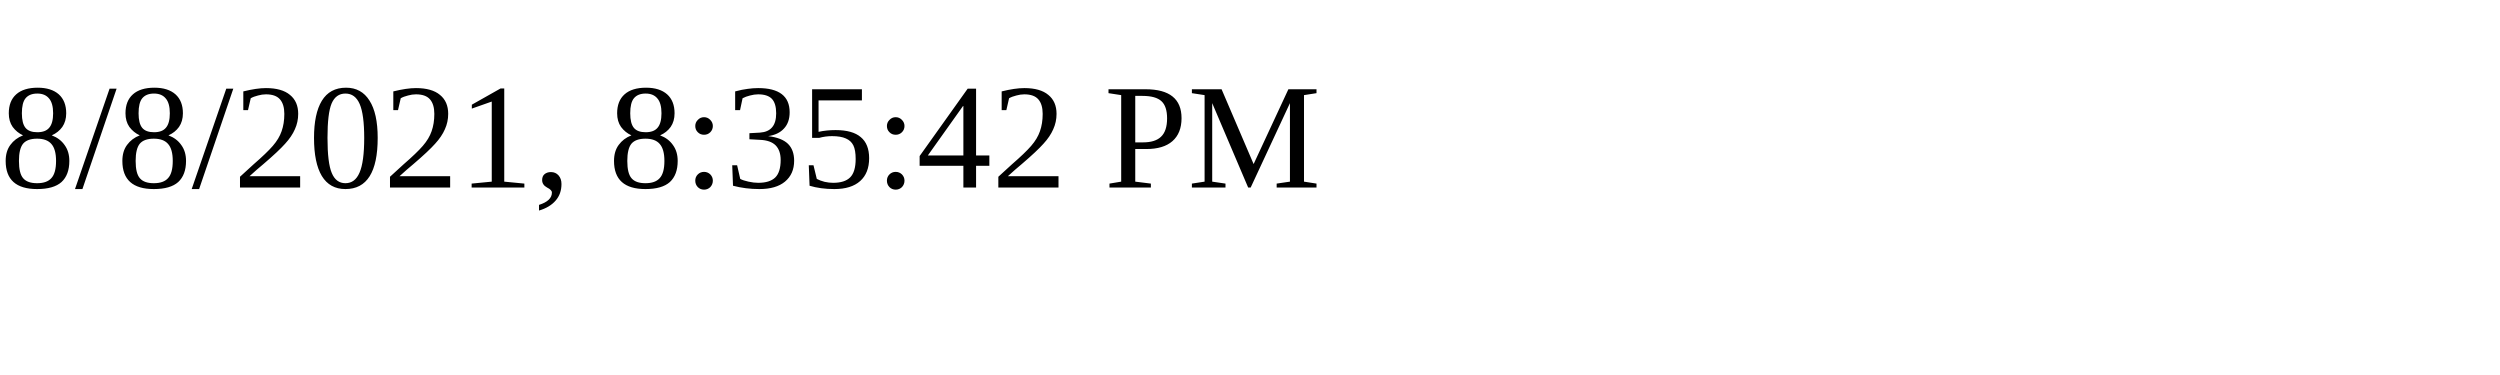
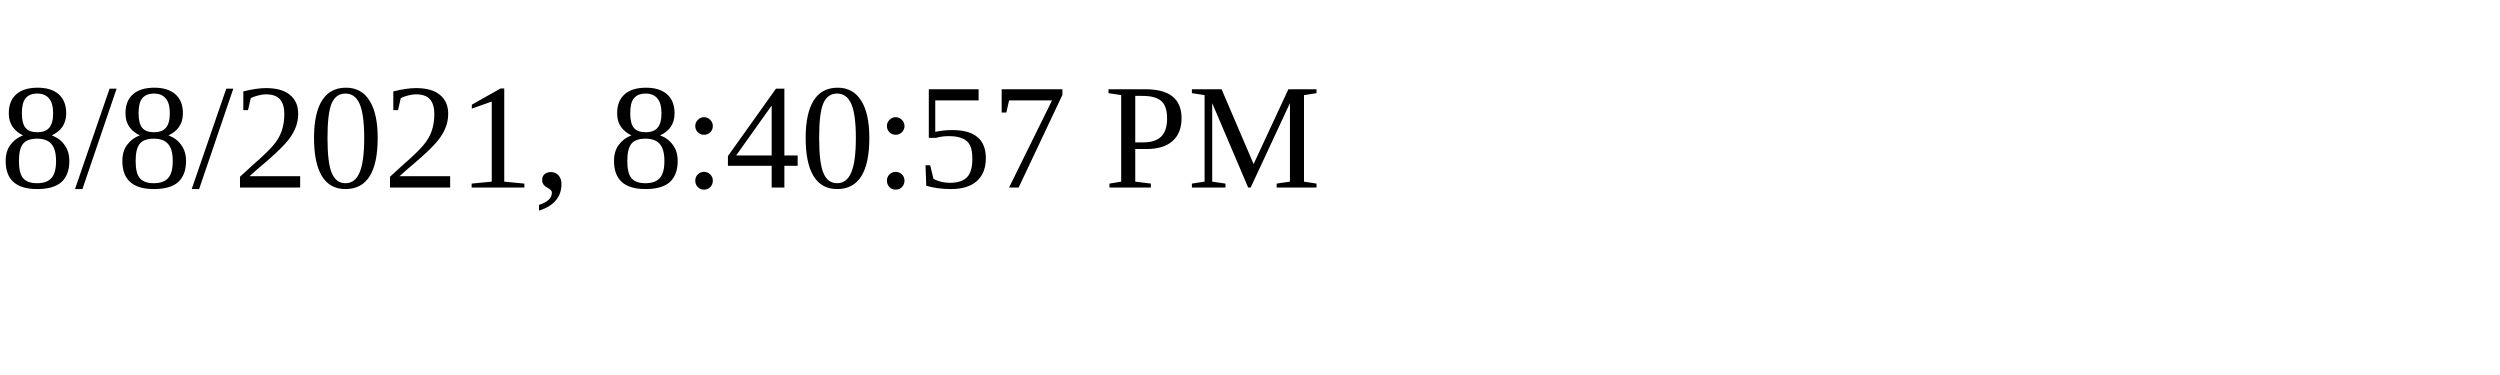
<svg xmlns="http://www.w3.org/2000/svg" height="30" width="200">
-   <text x="0" y="15">8/8/2021, 8:35:42 PM</text>
+   <text x="0" y="15">8/8/2021, 8:40:57 PM</text>
</svg>
